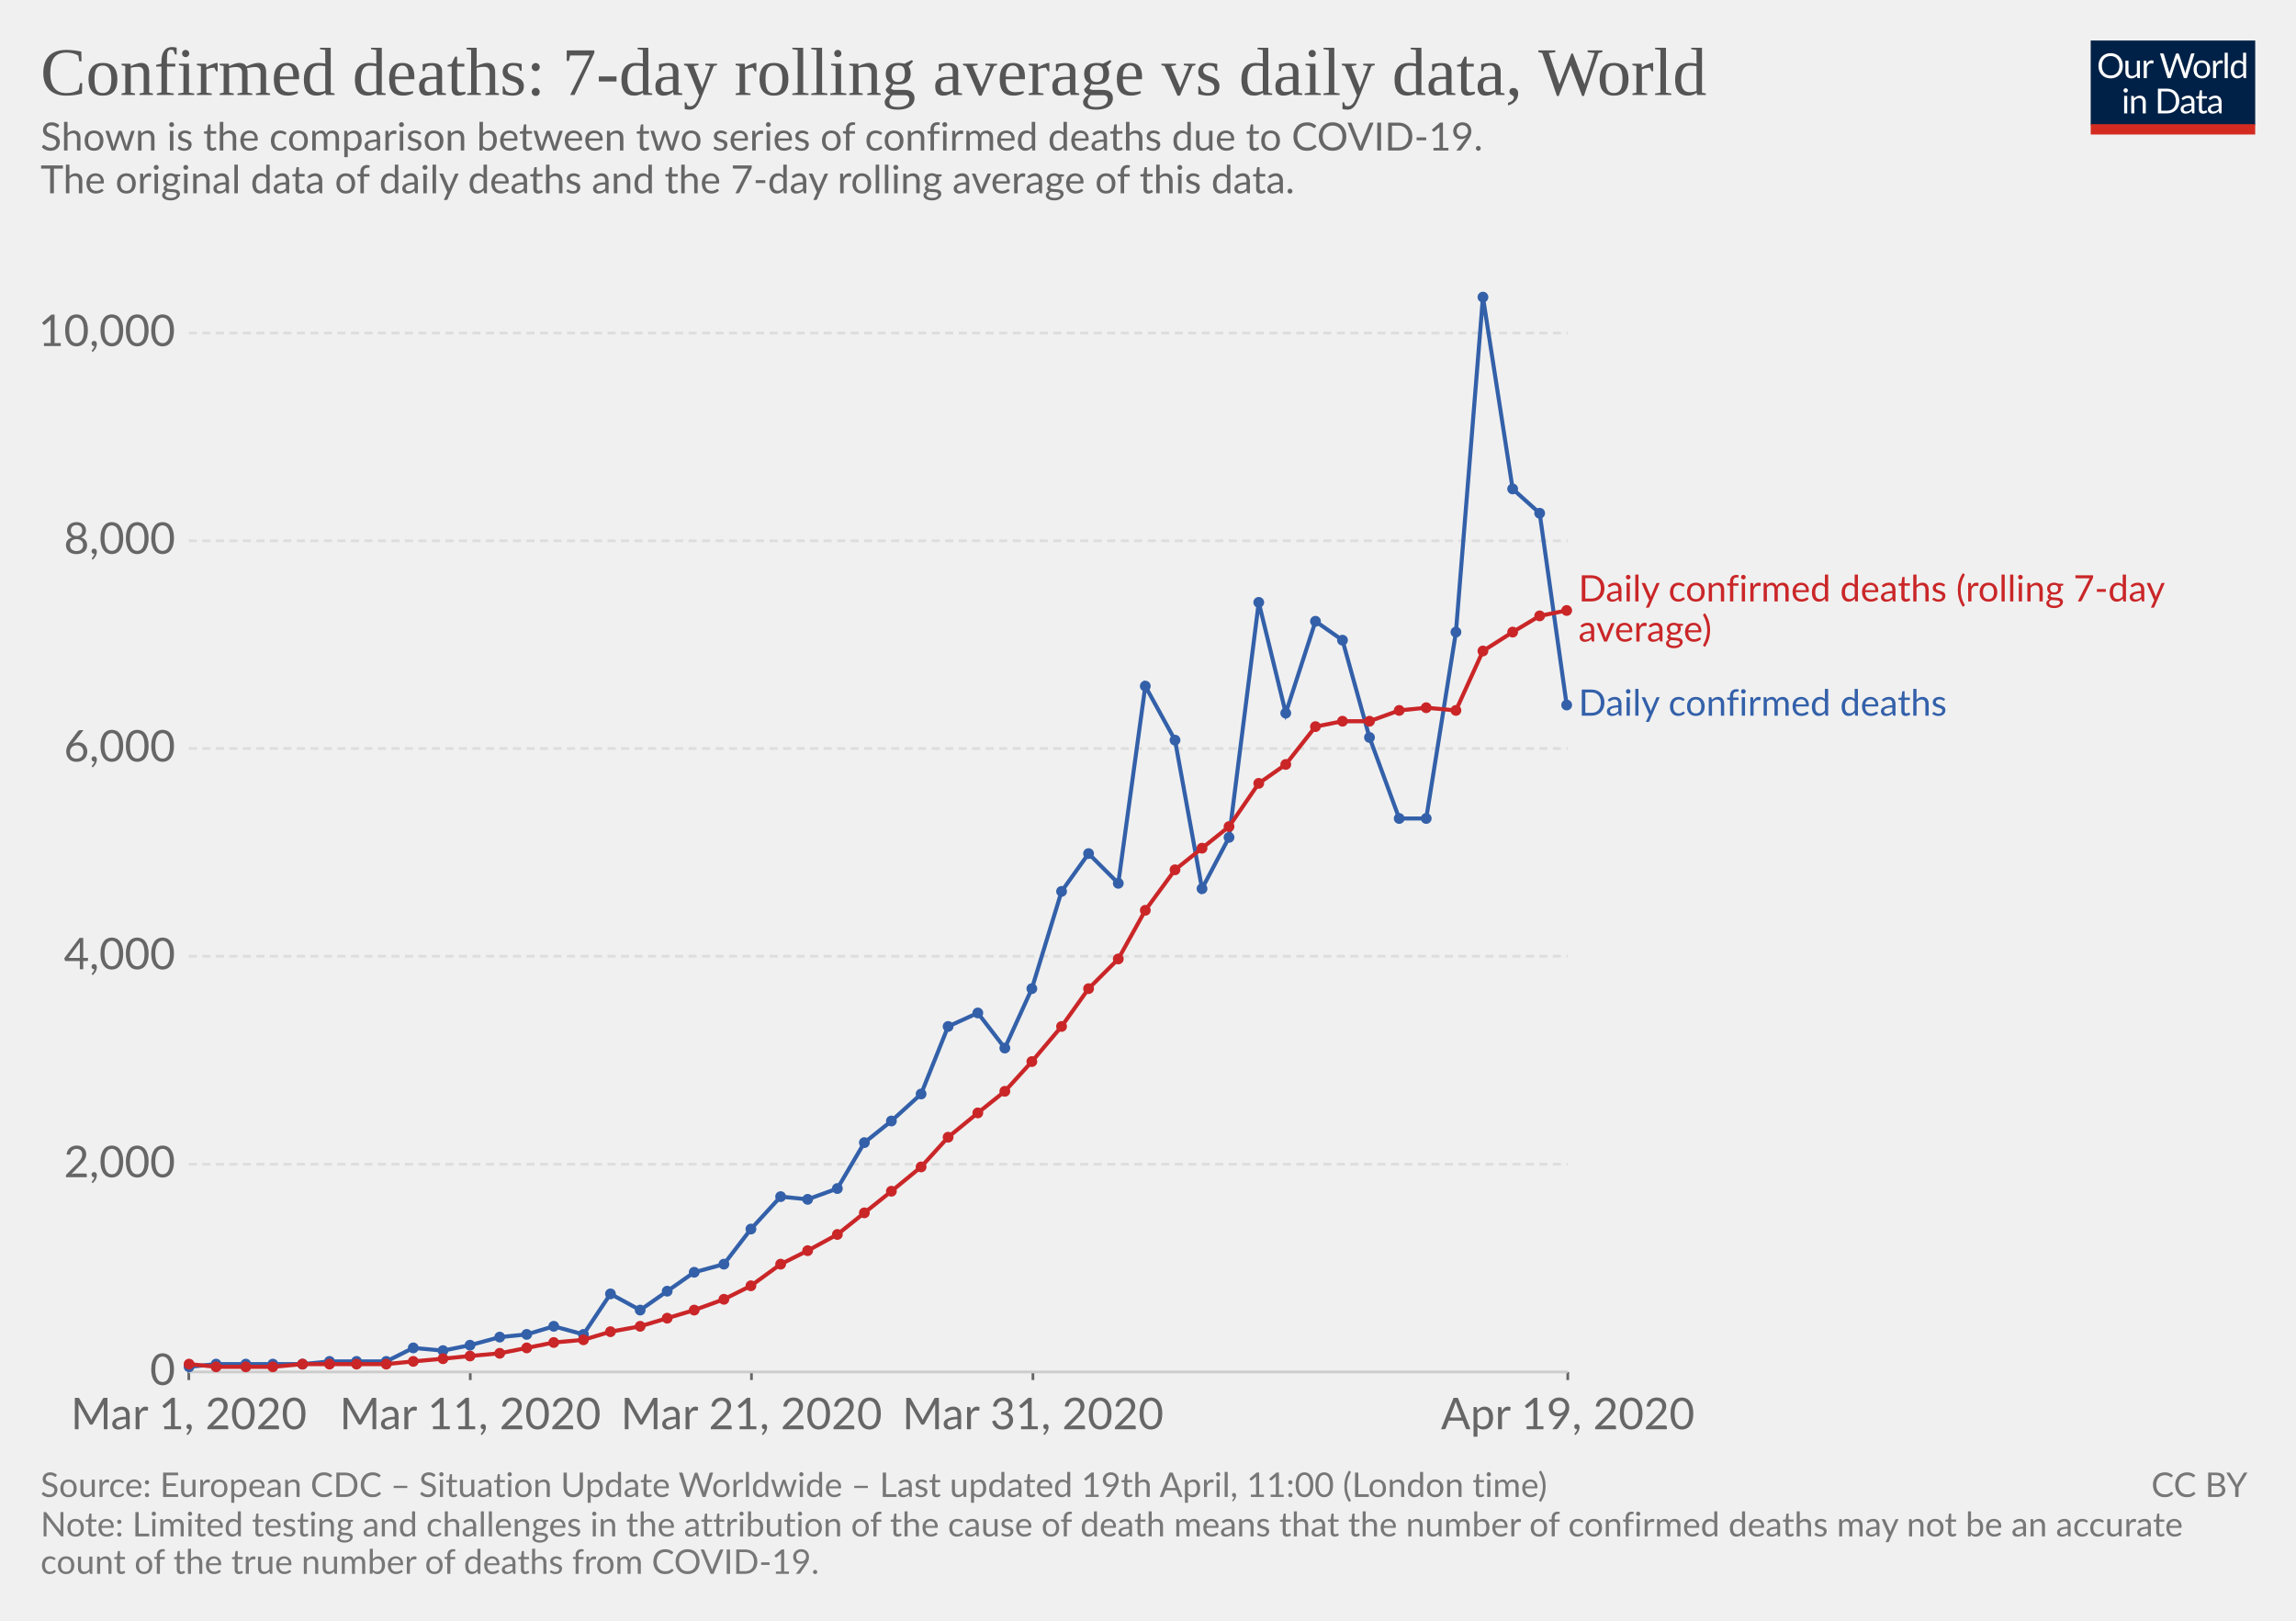
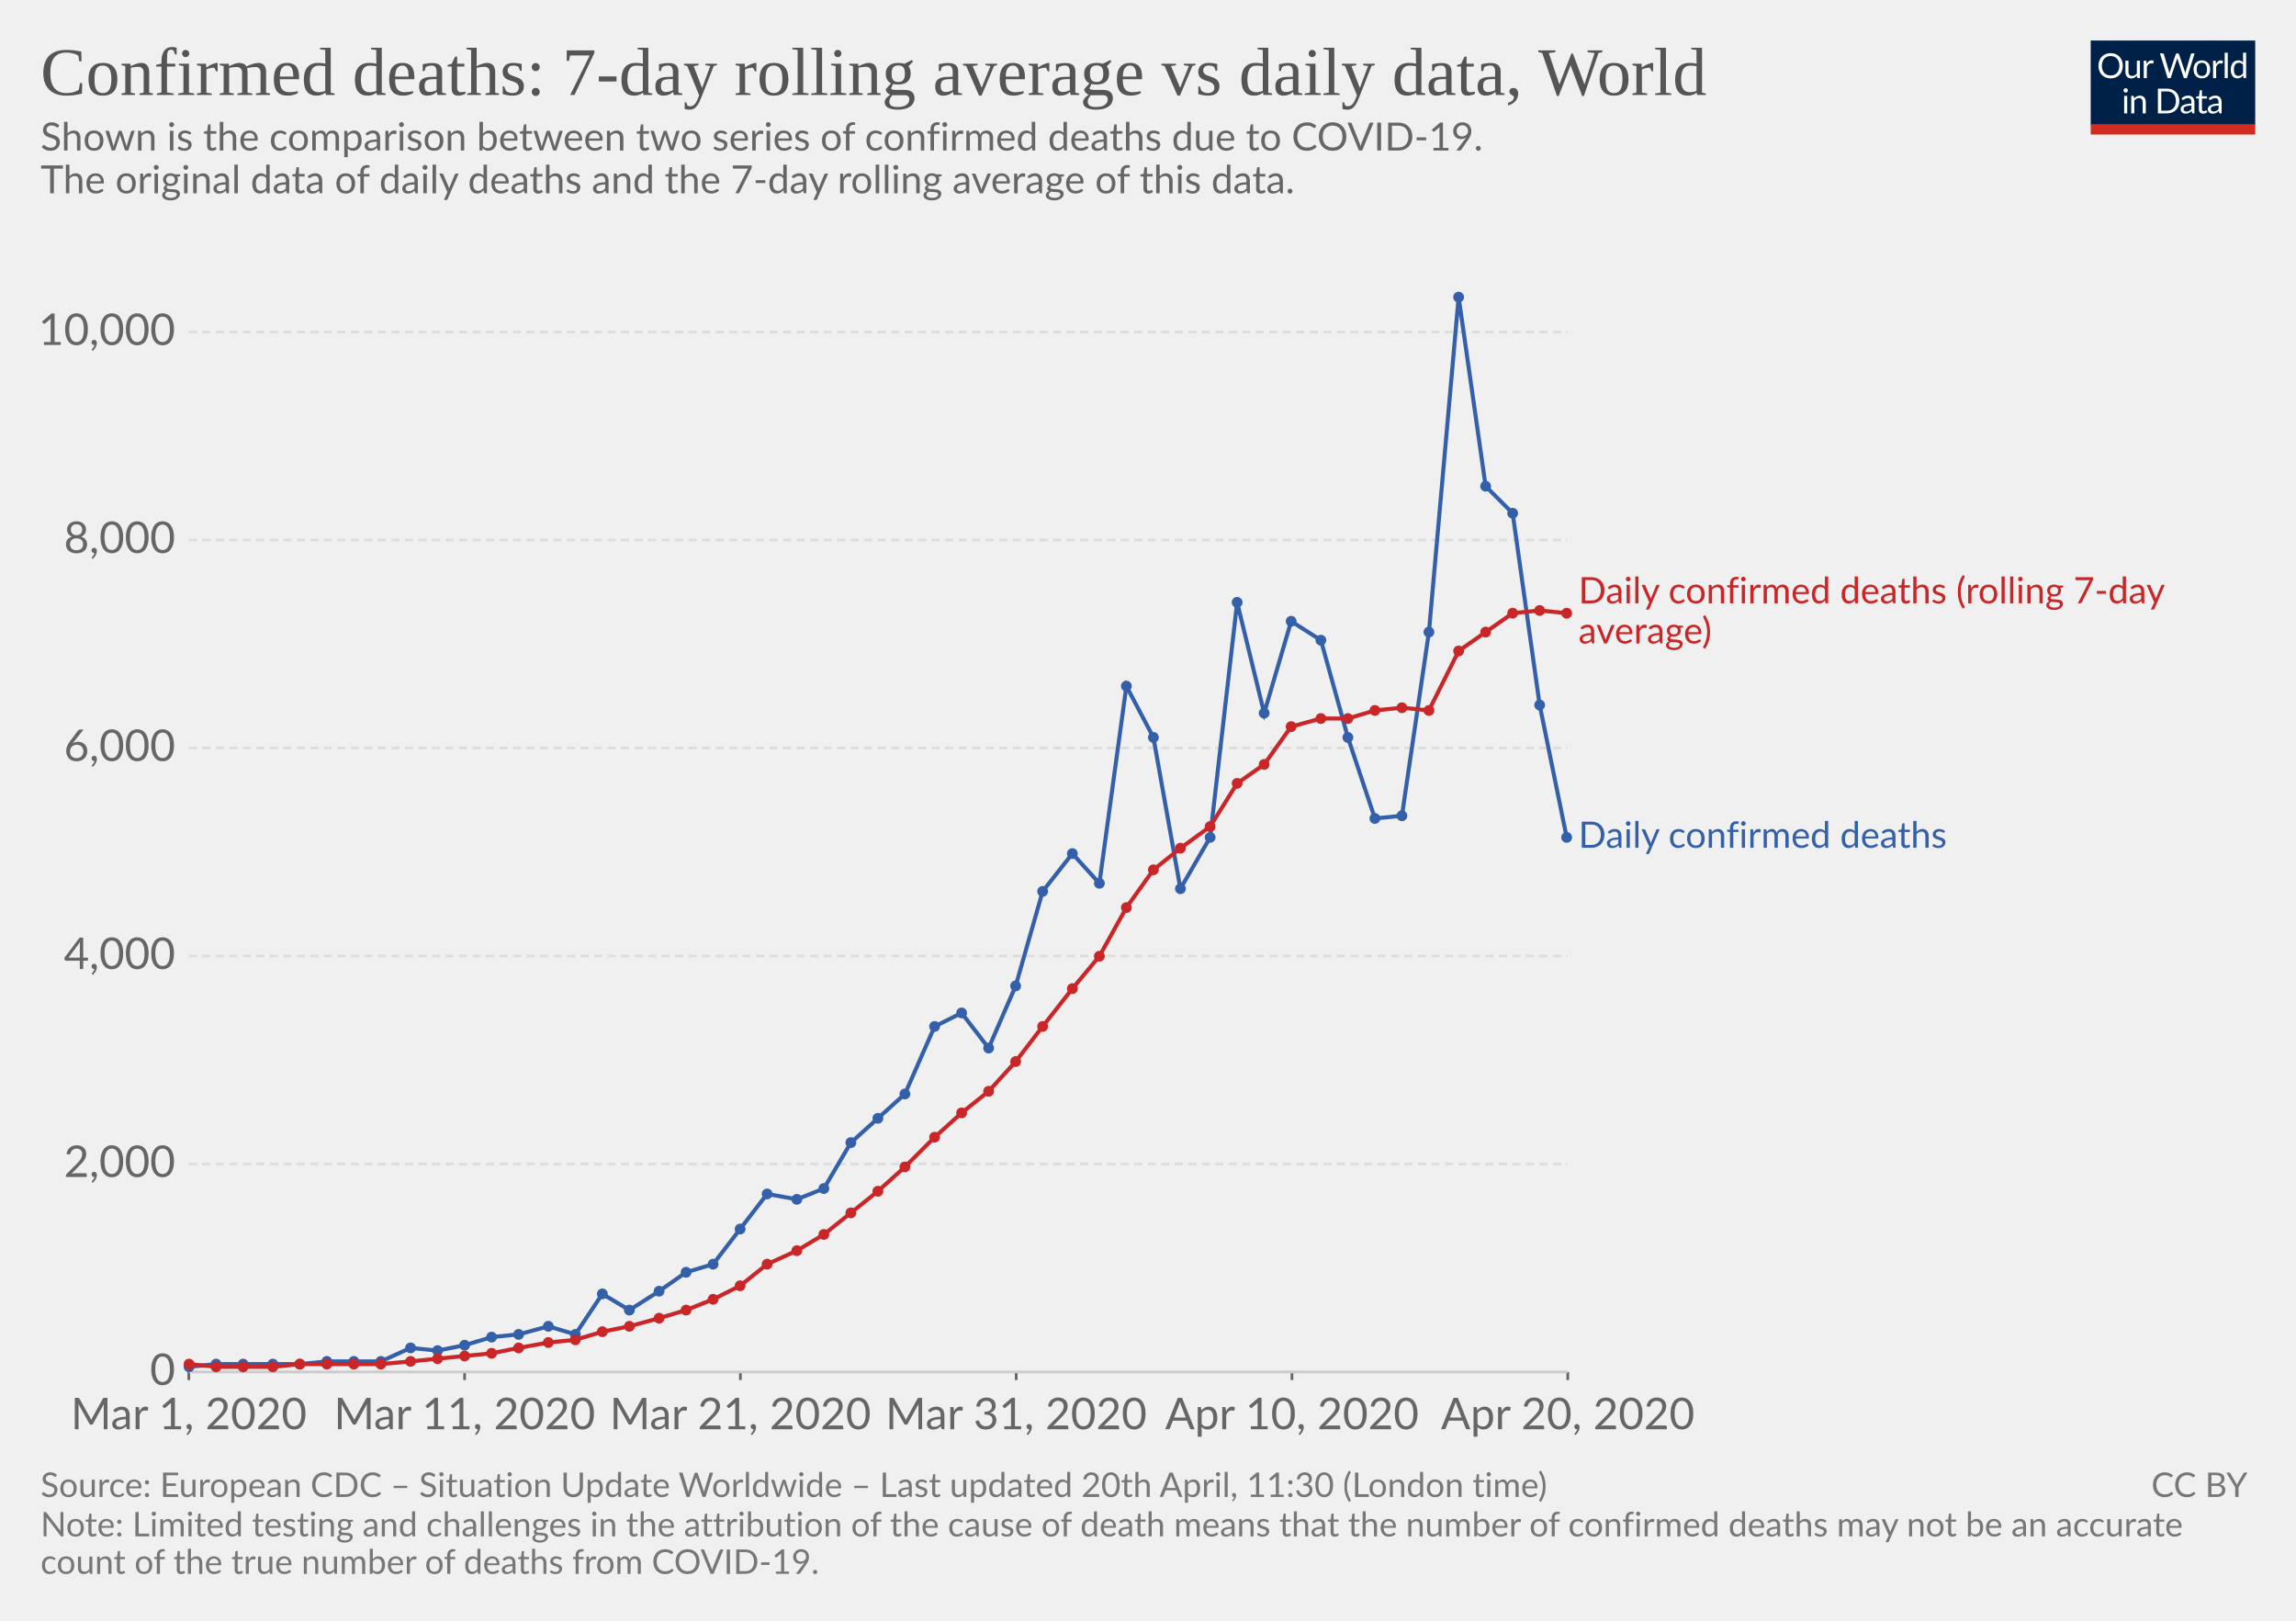
<svg xmlns="http://www.w3.org/2000/svg" version="1.1" style="background-color:#fff;-webkit-font-smoothing:antialiased" width="850" height="600" viewBox="0 0 850 600" font-family="Lato,'Helvetica Neue',Helvetica,Arial,sans-serif" font-size="18" text-rendering="optimizeLegibility">
  <g class="HeaderView">
    <g transform="matrix(.29 0 0 .29 774 15)">
      <svg width="210" height="120" viewBox="0 0 210 120" fill="none">
        <g clip-path="url(#clip0)">
          <path d="M0 0h210v107.89H0V0z" fill="#002147" />
          <path d="M40.98 32.25c0 2.36-.38 4.53-1.12 6.51a14.26 14.26 0 01-8.1 8.4c-1.9.78-4.02 1.17-6.34 1.17-2.31 0-4.42-.39-6.33-1.17a14.31 14.31 0 01-8.08-8.4 18.29 18.29 0 01-1.12-6.51c0-2.36.38-4.53 1.12-6.5.75-1.97 1.8-3.67 3.17-5.1 1.37-1.43 3-2.55 4.9-3.34 1.92-.8 4.03-1.19 6.34-1.19 2.32 0 4.43.4 6.34 1.19 1.92.8 3.56 1.9 4.93 3.34a14.87 14.87 0 013.17 5.1 18.1 18.1 0 011.12 6.5zm-4.38 0c0-1.94-.26-3.68-.8-5.22a10.91 10.91 0 00-2.24-3.89 9.68 9.68 0 00-3.52-2.46 11.95 11.95 0 00-4.62-.86c-1.68 0-3.21.28-4.6.86a9.88 9.88 0 00-3.54 2.46 10.91 10.91 0 00-2.24 3.9c-.53 1.53-.8 3.27-.8 5.2 0 1.94.27 3.68.8 5.22a11.17 11.17 0 002.24 3.9 10.01 10.01 0 003.55 2.44c1.38.56 2.9.83 4.6.83 1.7 0 3.24-.27 4.61-.83a9.8 9.8 0 003.52-2.44 11.17 11.17 0 002.25-3.9c.53-1.54.8-3.28.8-5.21zm26.22-6.54V48H60.5c-.56 0-.9-.27-1.05-.81l-.31-2.4a12.45 12.45 0 01-3.26 2.6c-1.2.64-2.58.96-4.13.96-1.22 0-2.3-.2-3.24-.6a6.52 6.52 0 01-2.33-1.7 7.37 7.37 0 01-1.43-2.67c-.3-1.04-.46-2.2-.46-3.45V25.7h3.91v14.22c0 1.68.38 2.99 1.15 3.91.77.93 1.96 1.39 3.54 1.39 1.16 0 2.24-.27 3.23-.82a10.42 10.42 0 002.8-2.28V25.7h3.91zm8.61 4.47a9.94 9.94 0 012.6-3.56 5.64 5.64 0 013.76-1.3c.47 0 .92.05 1.34.15.44.1.83.27 1.17.49L80 28.88c-.09.37-.3.55-.66.55-.2 0-.5-.04-.9-.13a6.21 6.21 0 00-3.24.18c-.54.2-1.03.5-1.47.92-.42.4-.81.9-1.17 1.5-.33.58-.64 1.26-.92 2.02V48h-3.94V25.71h2.25c.42 0 .72.08.88.25.16.16.27.44.33.83l.26 3.39zm61.16-13.7L122.75 48h-3.82l-7.99-24.05a21.95 21.95 0 01-.42-1.58 38.36 38.36 0 01-.44 1.58L102.05 48h-3.83L88.4 16.47h3.54c.38 0 .7.1.95.29.26.2.43.43.5.73l6.52 21.9c.1.4.2.83.28 1.28.1.46.2.94.29 1.46l.3-1.46c.12-.47.25-.9.38-1.27l7.41-21.91c.1-.25.26-.48.51-.69.27-.22.58-.33.95-.33h1.23c.38 0 .69.1.92.29.24.2.41.43.53.73l7.4 21.9a28.4 28.4 0 01.68 2.62 29.52 29.52 0 01.52-2.61l6.54-21.91c.07-.27.23-.5.48-.7.27-.21.58-.32.95-.32h3.32zm9.35 8.88c1.63 0 3.1.27 4.4.82a9.43 9.43 0 015.46 5.94c.5 1.4.74 2.98.74 4.73 0 1.76-.25 3.34-.74 4.75a9.43 9.43 0 01-5.46 5.92c-1.3.52-2.77.79-4.4.79-1.64 0-3.12-.27-4.44-.8a9.42 9.42 0 01-3.35-2.3c-.92-1-1.63-2.2-2.13-3.61-.49-1.41-.73-3-.73-4.75s.24-3.33.73-4.73c.5-1.43 1.2-2.64 2.13-3.63.93-1 2.04-1.77 3.35-2.31 1.32-.55 2.8-.82 4.44-.82zm0 19.89c2.2 0 3.84-.73 4.93-2.2 1.08-1.48 1.63-3.54 1.63-6.18 0-2.66-.55-4.72-1.63-6.2-1.09-1.49-2.73-2.23-4.93-2.23-1.12 0-2.09.2-2.93.57-.82.39-1.5.94-2.06 1.65-.55.72-.96 1.61-1.24 2.67-.26 1.04-.4 2.22-.4 3.54 0 2.64.55 4.7 1.64 6.18 1.1 1.47 2.76 2.2 4.99 2.2zm17.97-15.07a9.94 9.94 0 012.6-3.56 5.64 5.64 0 013.76-1.3c.47 0 .91.05 1.34.15.44.1.83.27 1.16.49l-.28 2.92c-.09.37-.31.55-.66.55-.2 0-.5-.04-.9-.13a6.2 6.2 0 00-3.24.18c-.54.2-1.03.5-1.47.92-.43.4-.82.9-1.17 1.5a13.1 13.1 0 00-.92 2.02V48h-3.94V25.71h2.24c.43 0 .72.08.88.25.17.16.28.44.33.83l.27 3.39zm15.04-14.59V48h-3.92V15.6h3.92zm19.55 15.43a6.22 6.22 0 00-2.38-2.05 6.7 6.7 0 00-2.86-.6c-2.07 0-3.66.75-4.77 2.23-1.12 1.48-1.68 3.6-1.68 6.33 0 1.46.13 2.7.38 3.74a7.29 7.29 0 001.1 2.56 4.35 4.35 0 001.78 1.45c.7.3 1.5.46 2.4.46 1.29 0 2.41-.3 3.36-.88a9.6 9.6 0 002.67-2.49V31.02zm3.91-15.43V48h-2.33c-.56 0-.9-.27-1.06-.81l-.35-2.71a12.13 12.13 0 01-3.25 2.77 8.28 8.28 0 01-4.23 1.06 7.31 7.31 0 01-6.14-2.9c-.73-.96-1.3-2.15-1.69-3.57a18.35 18.35 0 01.07-9.48 11.29 11.29 0 011.89-3.7 8.7 8.7 0 017.06-3.34 7.96 7.96 0 016.12 2.62V15.59h3.91zM46.61 70.71V93H42.7V70.71h3.91zm.84-7c0 .39-.08.75-.24 1.09-.15.32-.35.61-.62.88-.25.25-.55.44-.9.59a2.67 2.67 0 01-2.16 0 2.9 2.9 0 01-1.45-1.47 2.67 2.67 0 010-2.16c.15-.35.35-.65.6-.9.25-.27.53-.47.85-.62a2.67 2.67 0 012.16 0c.35.15.65.35.9.62.27.25.47.55.62.9.16.34.24.7.24 1.08zm7.97 10.24c.49-.54 1-1.04 1.54-1.48a9.85 9.85 0 013.66-1.84 8.96 8.96 0 015.43.35c.94.4 1.72.97 2.33 1.71.63.74 1.11 1.62 1.43 2.67.32 1.04.49 2.19.49 3.45V93h-3.94V78.81c0-1.69-.4-3-1.17-3.92-.76-.93-1.93-1.4-3.5-1.4-1.15 0-2.24.27-3.25.83-1 .56-1.92 1.31-2.77 2.27V93h-3.94V70.71h2.35c.56 0 .9.28 1.04.82l.3 2.42zm57.7 3.3c0 2.36-.37 4.5-1.11 6.44a14.3 14.3 0 01-3.17 4.98c-1.37 1.37-3 2.45-4.93 3.2-1.9.76-4.02 1.13-6.33 1.13H85.8V61.47h11.77c2.31 0 4.42.39 6.33 1.15a13.8 13.8 0 018.1 8.18 17.75 17.75 0 011.12 6.45zm-4.37 0c0-1.94-.26-3.67-.8-5.2a10.94 10.94 0 00-2.23-3.87 9.57 9.57 0 00-3.53-2.42 12.23 12.23 0 00-4.61-.83h-7.5v24.62h7.5c1.7 0 3.24-.28 4.61-.84a9.7 9.7 0 003.53-2.4 10.94 10.94 0 002.24-3.87c.53-1.53.8-3.26.8-5.2zm19.8 5.72c-1.8.06-3.34.2-4.62.44-1.26.22-2.3.51-3.1.88-.8.36-1.37.8-1.74 1.3-.35.5-.53 1.05-.53 1.67 0 .58.1 1.1.3 1.52a3 3 0 00.76 1.05c.34.27.73.46 1.17.6.45.11.94.17 1.45.17a7.28 7.28 0 003.5-.81 11.95 11.95 0 002.82-2.2v-4.62zm-12.65-9.11a12.73 12.73 0 013.98-2.66c1.43-.59 3-.88 4.73-.88 1.25 0 2.36.2 3.33.61a6.81 6.81 0 013.94 4.38c.33 1.04.5 2.19.5 3.43V93h-1.74a1.8 1.8 0 01-.88-.18c-.2-.13-.36-.38-.48-.74l-.44-2.12c-.59.55-1.16 1.03-1.72 1.46a9.48 9.48 0 01-3.74 1.7c-.69.15-1.46.23-2.3.23-.87 0-1.69-.12-2.45-.35a5.34 5.34 0 01-3.34-2.93 6.64 6.64 0 01-.49-2.64c0-.88.25-1.72.73-2.53a6.33 6.33 0 012.35-2.17c1.09-.63 2.5-1.15 4.25-1.54 1.75-.41 3.89-.65 6.42-.7v-1.75c0-1.73-.37-3.03-1.12-3.91-.75-.9-1.84-1.34-3.28-1.34-.97 0-1.78.12-2.44.37-.64.23-1.2.5-1.7.81l-1.23.82c-.33.23-.67.35-1 .35-.27 0-.5-.07-.69-.2a2.1 2.1 0 01-.48-.53l-.7-1.25zm27.67 19.5c-1.76 0-3.12-.5-4.07-1.48-.94-.98-1.41-2.4-1.41-4.25V74h-2.68a.9.9 0 01-.6-.2c-.16-.14-.24-.36-.24-.66v-1.56l3.65-.46.9-6.89c.05-.22.14-.4.29-.52a.88.88 0 01.62-.22H142v7.67h6.44V74h-6.44v13.38c0 .94.22 1.63.68 2.09.45.45 1.04.68 1.76.68a3.21 3.21 0 001.85-.53l.55-.35c.16-.12.3-.18.41-.18.2 0 .4.13.55.38l1.15 1.87a7.45 7.45 0 01-2.44 1.5c-.96.35-1.94.52-2.95.52zm19.68-10.4c-1.8.07-3.34.21-4.62.45-1.26.22-2.3.51-3.1.88-.8.36-1.37.8-1.74 1.3-.35.5-.53 1.05-.53 1.67 0 .58.1 1.1.3 1.52.18.42.44.77.76 1.05.34.27.73.46 1.17.6.45.11.94.17 1.45.17a7.3 7.3 0 003.5-.81 12.04 12.04 0 002.82-2.2v-4.62zm-12.65-9.1a12.72 12.72 0 013.99-2.66c1.42-.59 3-.88 4.72-.88 1.25 0 2.36.2 3.33.61a6.81 6.81 0 013.94 4.38c.33 1.04.5 2.19.5 3.43V93h-1.74a1.8 1.8 0 01-.88-.18c-.2-.13-.36-.38-.48-.74l-.44-2.12c-.59.55-1.16 1.03-1.72 1.46a9.48 9.48 0 01-3.74 1.7c-.69.15-1.46.23-2.3.23-.87 0-1.69-.12-2.45-.35a5.33 5.33 0 01-3.34-2.93 6.62 6.62 0 01-.49-2.64c0-.88.25-1.72.73-2.53a6.33 6.33 0 012.35-2.17c1.09-.63 2.5-1.15 4.25-1.54 1.74-.41 3.89-.65 6.42-.7v-1.75c0-1.73-.37-3.03-1.12-3.91-.75-.9-1.84-1.34-3.28-1.34-.97 0-1.78.12-2.44.37-.64.23-1.2.5-1.7.81-.46.3-.87.57-1.22.82-.34.23-.68.35-1.02.35-.26 0-.49-.07-.68-.2-.19-.14-.35-.32-.48-.53l-.7-1.25z" fill="#fff" />
          <path fill="#D42B21" d="M0 106.79h210V120H0z" />
        </g>
        <defs>
          <clipPath id="clip0">
            <path fill="#fff" d="M0 0h210v120H0z" />
          </clipPath>
        </defs>
      </svg>
    </g>
    <a href="https://ourworldindata.org/grapher/daily-confirmed-deaths-comparison-with-rolling-average" target="_blank" font-family="&quot;Playfair Display&quot;,Georgia,&quot;Times New Roman&quot;,serif">
      <text font-size="25.2" x="15" y="35.2" fill="#555">
        <tspan x="15" y="35.16">Confirmed deaths: 7-day rolling average vs daily data, World</tspan>
      </text>
    </a>
    <text font-size="14.4" x="15" y="55.7" fill="#666">
      <tspan x="15" y="55.72">Shown is the comparison between two series of confirmed deaths due to COVID-19.</tspan>
      <tspan x="15" y="71.56"> The original data of daily deaths and the 7-day rolling average of this data.</tspan>
      <tspan x="15" y="87.4" />
    </text>
  </g>
  <g class="LineChart">
    <defs>
      <clipPath id="a">
        <path d="M59.9 0h830v839h-830z" />
      </clipPath>
    </defs>
    <g class="AxisBoxView">
      <g class="HorizontalAxis">
-         <path stroke="#666" d="M69.9 507.9v3M174.1 507.9v3M278.2 507.9v3M382.4 507.9v3M580.4 507.9v3" />
+         <path stroke="#666" d="M69.9 507.9v3M172 507.9v3M274.1 507.9v3M376.2 507.9v3M478.3 507.9v3M580.4 507.9v3" />
        <text x="69.9" y="529.1" fill="#666" text-anchor="middle" font-size="16.2">Mar 1, 2020</text>
-         <text x="174.1" y="529.1" fill="#666" text-anchor="middle" font-size="16.2">Mar 11, 2020</text>
-         <text x="278.2" y="529.1" fill="#666" text-anchor="middle" font-size="16.2">Mar 21, 2020</text>
-         <text x="382.4" y="529.1" fill="#666" text-anchor="middle" font-size="16.2">Mar 31, 2020</text>
-         <text x="580.4" y="529.1" fill="#666" text-anchor="middle" font-size="16.2">Apr 19, 2020</text>
+         <text x="172" y="529.1" fill="#666" text-anchor="middle" font-size="16.2">Mar 11, 2020</text>
+         <text x="274.1" y="529.1" fill="#666" text-anchor="middle" font-size="16.2">Mar 21, 2020</text>
+         <text x="376.2" y="529.1" fill="#666" text-anchor="middle" font-size="16.2">Mar 31, 2020</text>
+         <text x="478.3" y="529.1" fill="#666" text-anchor="middle" font-size="16.2">Apr 10, 2020</text>
+         <text x="580.4" y="529.1" fill="#666" text-anchor="middle" font-size="16.2">Apr 20, 2020</text>
      </g>
      <g class="VerticalAxis" fill="#666" dominant-baseline="middle" text-anchor="end" font-size="16.2">
        <text x="64.9" y="507.9">0</text>
-         <text x="64.9" y="431">2,000</text>
-         <text x="64.9" y="354">4,000</text>
-         <text x="64.9" y="277.1">6,000</text>
-         <text x="64.9" y="200.2">8,000</text>
-         <text x="64.9" y="123.3">10,000</text>
+         <text x="64.9" y="430.9">2,000</text>
+         <text x="64.9" y="353.9">4,000</text>
+         <text x="64.9" y="276.9">6,000</text>
+         <text x="64.9" y="199.9">8,000</text>
+         <text x="64.9" y="122.9">10,000</text>
      </g>
      <g class="AxisGridLines">
        <path stroke="#ccc" d="M69.9 507.9h510.46" />
-         <path stroke="#ddd" stroke-dasharray="3,2" d="M69.9 431h510.46M69.9 354h510.46M69.9 277.1h510.46M69.9 200.2h510.46M69.9 123.3h510.46" />
+         <path stroke="#ddd" stroke-dasharray="3,2" d="M69.9 430.9h510.46M69.9 353.9h510.46M69.9 276.9h510.46M69.9 199.9h510.46M69.9 122.9h510.46" />
      </g>
    </g>
    <g clip-path="url(#a)">
      <g class="HeightedLegend" cursor="default">
        <g class="legendMark">
-           <text font-size="13.5" x="584.4" y="222.7" fill="#ca2628">
-             <tspan x="584.36" y="222.65">Daily confirmed deaths (rolling 7-day</tspan>
-             <tspan x="584.36" y="237.5">average)</tspan>
+           <text font-size="13.5" x="584.4" y="223.3" fill="#ca2628">
+             <tspan x="584.36" y="223.35">Daily confirmed deaths (rolling 7-day</tspan>
+             <tspan x="584.36" y="238.2">average)</tspan>
          </text>
        </g>
        <g class="legendMark">
-           <text font-size="13.5" x="584.4" y="264.9" fill="#3360a9">
-             <tspan x="584.36" y="264.95">Daily confirmed deaths</tspan>
+           <text font-size="13.5" x="584.4" y="313.9" fill="#3360a9">
+             <tspan x="584.36" y="313.85">Daily confirmed deaths</tspan>
          </text>
        </g>
      </g>
      <g class="Lines">
        <g class="key-World_0">
-           <path stroke="#3360a9" stroke-linecap="round" d="M70 506l10-1h32l10-1h21l10-5 11 1 10-2 11-3 10-1 10-3 11 3 10-15 11 6 10-7 10-7 11-3 10-13 11-12 10 1 11-4 10-17 10-8 11-10 10-25 11-5 10 13 10-22 11-36 10-14 11 11 10-73 11 20 10 55 10-19 11-87 10 41 11-34 10 7 10 36 11 30h10l11-69 10-124 11 71 10 9 10 71" fill="none" stroke-width="1.5" />
+           <path stroke="#3360a9" stroke-linecap="round" d="M70 506l10-1h31l10-1h20l11-5 10 1 10-2 10-3 10-1 11-3 10 3 10-15 10 6 11-7 10-7 10-3 10-13 10-13 11 2 10-4 10-17 10-9 10-9 11-25 10-5 10 13 10-23 10-35 11-14 10 11 10-73 10 19 10 56 11-19 10-87 10 41 10-34 11 7 10 36 10 30 10-1 10-68 11-124 10 70 10 10 10 71 10 49" fill="none" stroke-width="1.5" />
          <g fill="#3360a9">
            <circle cx="70" cy="506" r="2" />
            <circle cx="80" cy="505" r="2" />
-             <circle cx="91" cy="505" r="2" />
+             <circle cx="90" cy="505" r="2" />
            <circle cx="101" cy="505" r="2" />
-             <circle cx="112" cy="505" r="2" />
-             <circle cx="122" cy="504" r="2" />
-             <circle cx="132" cy="504" r="2" />
-             <circle cx="143" cy="504" r="2" />
-             <circle cx="153" cy="499" r="2" />
-             <circle cx="164" cy="500" r="2" />
-             <circle cx="174" cy="498" r="2" />
-             <circle cx="185" cy="495" r="2" />
-             <circle cx="195" cy="494" r="2" />
-             <circle cx="205" cy="491" r="2" />
-             <circle cx="216" cy="494" r="2" />
-             <circle cx="226" cy="479" r="2" />
-             <circle cx="237" cy="485" r="2" />
-             <circle cx="247" cy="478" r="2" />
-             <circle cx="257" cy="471" r="2" />
-             <circle cx="268" cy="468" r="2" />
-             <circle cx="278" cy="455" r="2" />
-             <circle cx="289" cy="443" r="2" />
-             <circle cx="299" cy="444" r="2" />
-             <circle cx="310" cy="440" r="2" />
-             <circle cx="320" cy="423" r="2" />
-             <circle cx="330" cy="415" r="2" />
-             <circle cx="341" cy="405" r="2" />
-             <circle cx="351" cy="380" r="2" />
-             <circle cx="362" cy="375" r="2" />
-             <circle cx="372" cy="388" r="2" />
-             <circle cx="382" cy="366" r="2" />
-             <circle cx="393" cy="330" r="2" />
-             <circle cx="403" cy="316" r="2" />
-             <circle cx="414" cy="327" r="2" />
-             <circle cx="424" cy="254" r="2" />
-             <circle cx="435" cy="274" r="2" />
-             <circle cx="445" cy="329" r="2" />
-             <circle cx="455" cy="310" r="2" />
-             <circle cx="466" cy="223" r="2" />
-             <circle cx="476" cy="264" r="2" />
-             <circle cx="487" cy="230" r="2" />
-             <circle cx="497" cy="237" r="2" />
-             <circle cx="507" cy="273" r="2" />
-             <circle cx="518" cy="303" r="2" />
-             <circle cx="528" cy="303" r="2" />
-             <circle cx="539" cy="234" r="2" />
-             <circle cx="549" cy="110" r="2" />
-             <circle cx="560" cy="181" r="2" />
-             <circle cx="570" cy="190" r="2" />
-             <circle cx="580" cy="261" r="2" />
+             <circle cx="111" cy="505" r="2" />
+             <circle cx="121" cy="504" r="2" />
+             <circle cx="131" cy="504" r="2" />
+             <circle cx="141" cy="504" r="2" />
+             <circle cx="152" cy="499" r="2" />
+             <circle cx="162" cy="500" r="2" />
+             <circle cx="172" cy="498" r="2" />
+             <circle cx="182" cy="495" r="2" />
+             <circle cx="192" cy="494" r="2" />
+             <circle cx="203" cy="491" r="2" />
+             <circle cx="213" cy="494" r="2" />
+             <circle cx="223" cy="479" r="2" />
+             <circle cx="233" cy="485" r="2" />
+             <circle cx="244" cy="478" r="2" />
+             <circle cx="254" cy="471" r="2" />
+             <circle cx="264" cy="468" r="2" />
+             <circle cx="274" cy="455" r="2" />
+             <circle cx="284" cy="442" r="2" />
+             <circle cx="295" cy="444" r="2" />
+             <circle cx="305" cy="440" r="2" />
+             <circle cx="315" cy="423" r="2" />
+             <circle cx="325" cy="414" r="2" />
+             <circle cx="335" cy="405" r="2" />
+             <circle cx="346" cy="380" r="2" />
+             <circle cx="356" cy="375" r="2" />
+             <circle cx="366" cy="388" r="2" />
+             <circle cx="376" cy="365" r="2" />
+             <circle cx="386" cy="330" r="2" />
+             <circle cx="397" cy="316" r="2" />
+             <circle cx="407" cy="327" r="2" />
+             <circle cx="417" cy="254" r="2" />
+             <circle cx="427" cy="273" r="2" />
+             <circle cx="437" cy="329" r="2" />
+             <circle cx="448" cy="310" r="2" />
+             <circle cx="458" cy="223" r="2" />
+             <circle cx="468" cy="264" r="2" />
+             <circle cx="478" cy="230" r="2" />
+             <circle cx="489" cy="237" r="2" />
+             <circle cx="499" cy="273" r="2" />
+             <circle cx="509" cy="303" r="2" />
+             <circle cx="519" cy="302" r="2" />
+             <circle cx="529" cy="234" r="2" />
+             <circle cx="540" cy="110" r="2" />
+             <circle cx="550" cy="180" r="2" />
+             <circle cx="560" cy="190" r="2" />
+             <circle cx="570" cy="261" r="2" />
+             <circle cx="580" cy="310" r="2" />
          </g>
        </g>
        <g class="key-World_1">
-           <path stroke="#ca2628" stroke-linecap="round" d="M70 505l10 1h21l11-1h31l10-1 11-1 10-1 11-1 10-2 10-2 11-1 10-3 11-2 10-3 10-3 11-4 10-5 11-8 10-5 11-6 10-8 10-8 11-9 10-11 11-9 10-8 10-11 11-13 10-14 11-11 10-18 11-15 10-8 10-8 11-16 10-7 11-14 10-2h10l11-4 10-1 11 1 10-22 11-7 10-6 10-2" fill="none" stroke-width="1.5" />
+           <path stroke="#ca2628" stroke-linecap="round" d="M70 505l10 1h21l10-1h30l11-1 10-1 10-1 10-1 10-2 11-2 10-1 10-3 10-2 11-3 10-3 10-4 10-5 10-8 11-5 10-6 10-8 10-8 10-9 11-11 10-9 10-8 10-11 10-13 11-14 10-12 10-18 10-14 10-8 11-8 10-16 10-7 10-14 11-3h10l10-3 10-1 10 1 11-22 10-7 10-7 10-1 10 1" fill="none" stroke-width="1.5" />
          <g fill="#ca2628">
            <circle cx="70" cy="505" r="2" />
            <circle cx="80" cy="506" r="2" />
-             <circle cx="91" cy="506" r="2" />
+             <circle cx="90" cy="506" r="2" />
            <circle cx="101" cy="506" r="2" />
-             <circle cx="112" cy="505" r="2" />
-             <circle cx="122" cy="505" r="2" />
-             <circle cx="132" cy="505" r="2" />
-             <circle cx="143" cy="505" r="2" />
-             <circle cx="153" cy="504" r="2" />
-             <circle cx="164" cy="503" r="2" />
-             <circle cx="174" cy="502" r="2" />
-             <circle cx="185" cy="501" r="2" />
-             <circle cx="195" cy="499" r="2" />
-             <circle cx="205" cy="497" r="2" />
-             <circle cx="216" cy="496" r="2" />
-             <circle cx="226" cy="493" r="2" />
-             <circle cx="237" cy="491" r="2" />
-             <circle cx="247" cy="488" r="2" />
-             <circle cx="257" cy="485" r="2" />
-             <circle cx="268" cy="481" r="2" />
-             <circle cx="278" cy="476" r="2" />
-             <circle cx="289" cy="468" r="2" />
-             <circle cx="299" cy="463" r="2" />
-             <circle cx="310" cy="457" r="2" />
-             <circle cx="320" cy="449" r="2" />
-             <circle cx="330" cy="441" r="2" />
-             <circle cx="341" cy="432" r="2" />
-             <circle cx="351" cy="421" r="2" />
-             <circle cx="362" cy="412" r="2" />
-             <circle cx="372" cy="404" r="2" />
-             <circle cx="382" cy="393" r="2" />
-             <circle cx="393" cy="380" r="2" />
-             <circle cx="403" cy="366" r="2" />
-             <circle cx="414" cy="355" r="2" />
-             <circle cx="424" cy="337" r="2" />
-             <circle cx="435" cy="322" r="2" />
-             <circle cx="445" cy="314" r="2" />
-             <circle cx="455" cy="306" r="2" />
-             <circle cx="466" cy="290" r="2" />
-             <circle cx="476" cy="283" r="2" />
-             <circle cx="487" cy="269" r="2" />
-             <circle cx="497" cy="267" r="2" />
-             <circle cx="507" cy="267" r="2" />
-             <circle cx="518" cy="263" r="2" />
-             <circle cx="528" cy="262" r="2" />
-             <circle cx="539" cy="263" r="2" />
-             <circle cx="549" cy="241" r="2" />
-             <circle cx="560" cy="234" r="2" />
-             <circle cx="570" cy="228" r="2" />
-             <circle cx="580" cy="226" r="2" />
+             <circle cx="111" cy="505" r="2" />
+             <circle cx="121" cy="505" r="2" />
+             <circle cx="131" cy="505" r="2" />
+             <circle cx="141" cy="505" r="2" />
+             <circle cx="152" cy="504" r="2" />
+             <circle cx="162" cy="503" r="2" />
+             <circle cx="172" cy="502" r="2" />
+             <circle cx="182" cy="501" r="2" />
+             <circle cx="192" cy="499" r="2" />
+             <circle cx="203" cy="497" r="2" />
+             <circle cx="213" cy="496" r="2" />
+             <circle cx="223" cy="493" r="2" />
+             <circle cx="233" cy="491" r="2" />
+             <circle cx="244" cy="488" r="2" />
+             <circle cx="254" cy="485" r="2" />
+             <circle cx="264" cy="481" r="2" />
+             <circle cx="274" cy="476" r="2" />
+             <circle cx="284" cy="468" r="2" />
+             <circle cx="295" cy="463" r="2" />
+             <circle cx="305" cy="457" r="2" />
+             <circle cx="315" cy="449" r="2" />
+             <circle cx="325" cy="441" r="2" />
+             <circle cx="335" cy="432" r="2" />
+             <circle cx="346" cy="421" r="2" />
+             <circle cx="356" cy="412" r="2" />
+             <circle cx="366" cy="404" r="2" />
+             <circle cx="376" cy="393" r="2" />
+             <circle cx="386" cy="380" r="2" />
+             <circle cx="397" cy="366" r="2" />
+             <circle cx="407" cy="354" r="2" />
+             <circle cx="417" cy="336" r="2" />
+             <circle cx="427" cy="322" r="2" />
+             <circle cx="437" cy="314" r="2" />
+             <circle cx="448" cy="306" r="2" />
+             <circle cx="458" cy="290" r="2" />
+             <circle cx="468" cy="283" r="2" />
+             <circle cx="478" cy="269" r="2" />
+             <circle cx="489" cy="266" r="2" />
+             <circle cx="499" cy="266" r="2" />
+             <circle cx="509" cy="263" r="2" />
+             <circle cx="519" cy="262" r="2" />
+             <circle cx="529" cy="263" r="2" />
+             <circle cx="540" cy="241" r="2" />
+             <circle cx="550" cy="234" r="2" />
+             <circle cx="560" cy="227" r="2" />
+             <circle cx="570" cy="226" r="2" />
+             <circle cx="580" cy="227" r="2" />
          </g>
        </g>
      </g>
    </g>
  </g>
  <g class="SourcesFooter" fill="#777">
    <g class="clickable" fill="#777">
      <text font-size="12.6" x="15" y="554.2">
-         <tspan x="15" y="554.18">Source: European CDC – Situation Update Worldwide – Last updated 19th April, 11:00 (London time)</tspan>
+         <tspan x="15" y="554.18">Source: European CDC – Situation Update Worldwide – Last updated 20th April, 11:30 (London time)</tspan>
      </text>
    </g>
    <text font-size="12.6" x="15" y="568.8">
      <tspan x="15" y="568.78">Note: Limited testing and challenges in the attribution of the cause of death means that the number of confirmed deaths may not be an accurate</tspan>
      <tspan x="15" y="582.64">count of the true number of deaths from COVID-19.</tspan>
    </text>
    <text font-size="12.6" x="796.4" y="554.2">
      <tspan x="796.44" y="554.18">
        <a class="cclogo" href="http://creativecommons.org/licenses/by/4.0/deed.en_US" target="_blank" fill="#777">CC BY</a>
      </tspan>
    </text>
  </g>
</svg>
